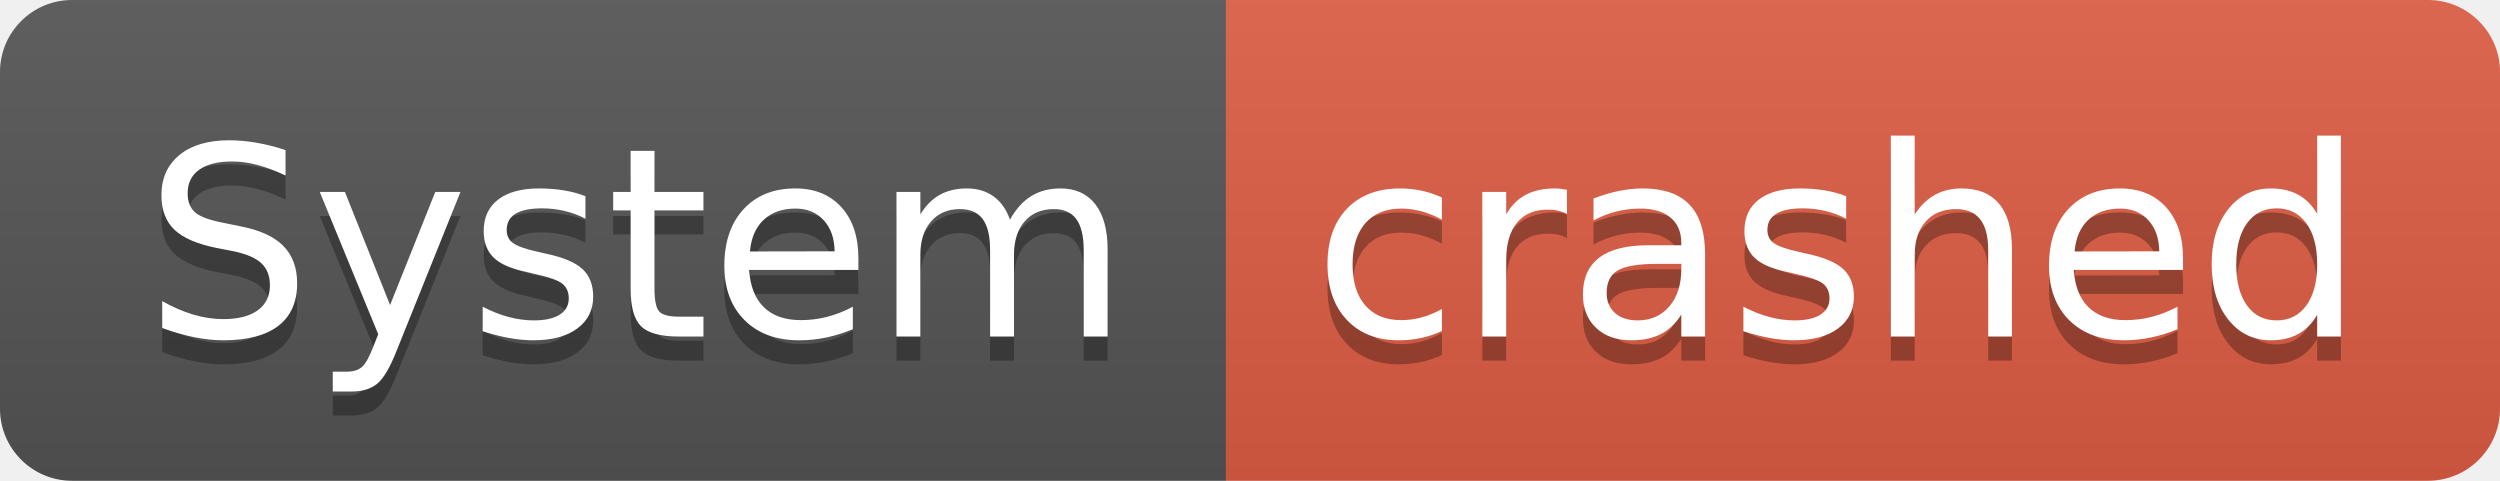
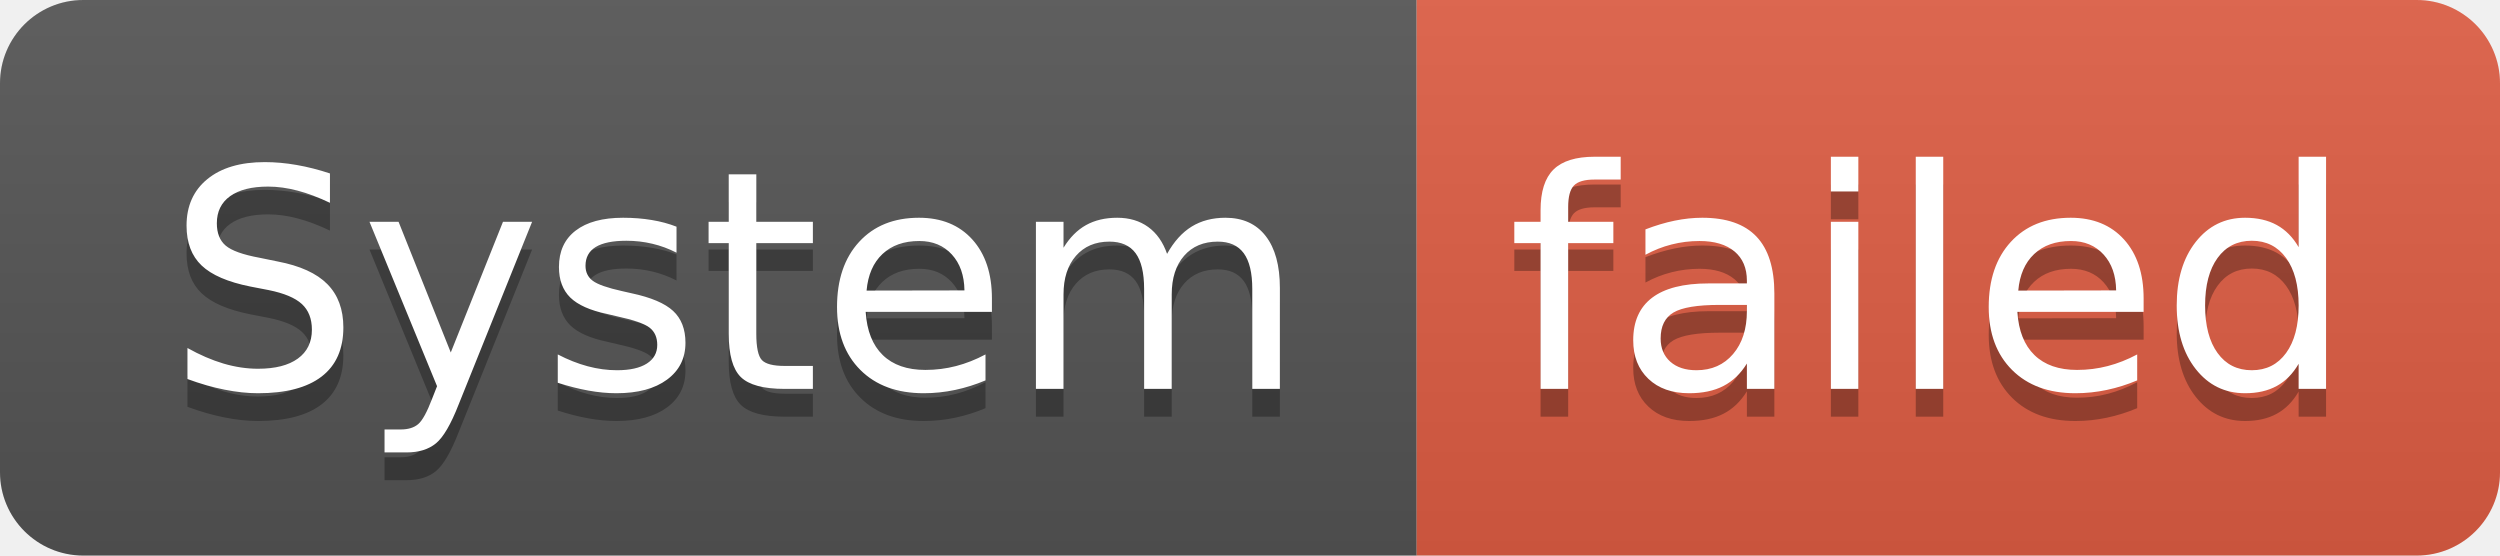
- <svg xmlns="http://www.w3.org/2000/svg" width="104" height="20" role="img" aria-label="System: crashed">
+ <svg xmlns="http://www.w3.org/2000/svg" width="90" height="20" role="img" aria-label="System: failed">
  <linearGradient id="s" x2="0" y2="100%">
    <stop offset="0" stop-color="#bbb" stop-opacity=".1" />
    <stop offset="1" stop-opacity=".1" />
  </linearGradient>
  <clipPath id="r">
-     <rect width="104" height="20" rx="3" fill="#fff" />
+     <rect width="90" height="20" rx="3" fill="#fff" />
  </clipPath>
  <g clip-path="url(#r)">
    <rect width="51" height="20" fill="#555" />
-     <rect x="51" width="53" height="20" fill="#e05d44" />
-     <rect width="104" height="20" fill="url(#s)" />
+     <rect x="51" width="39" height="20" fill="#e05d44" />
+     <rect width="90" height="20" fill="url(#s)" />
  </g>
  <g fill="#fff" text-anchor="middle" font-family="Verdana,Geneva,DejaVu Sans,sans-serif" text-rendering="geometricPrecision" font-size="110">
    <text aria-hidden="true" x="265" y="150" fill="#010101" fill-opacity=".3" transform="scale(.1)" textLength="410">System</text>
    <text x="265" y="140" transform="scale(.1)" fill="#fff" textLength="410">System</text>
-     <text aria-hidden="true" x="765" y="150" fill="#010101" fill-opacity=".3" transform="scale(.1)" textLength="430">crashed</text>
-     <text x="765" y="140" transform="scale(.1)" fill="#fff" textLength="430">crashed</text>
+     <text aria-hidden="true" x="695" y="150" fill="#010101" fill-opacity=".3" transform="scale(.1)" textLength="290">failed</text>
+     <text x="695" y="140" transform="scale(.1)" fill="#fff" textLength="290">failed</text>
  </g>
</svg>
